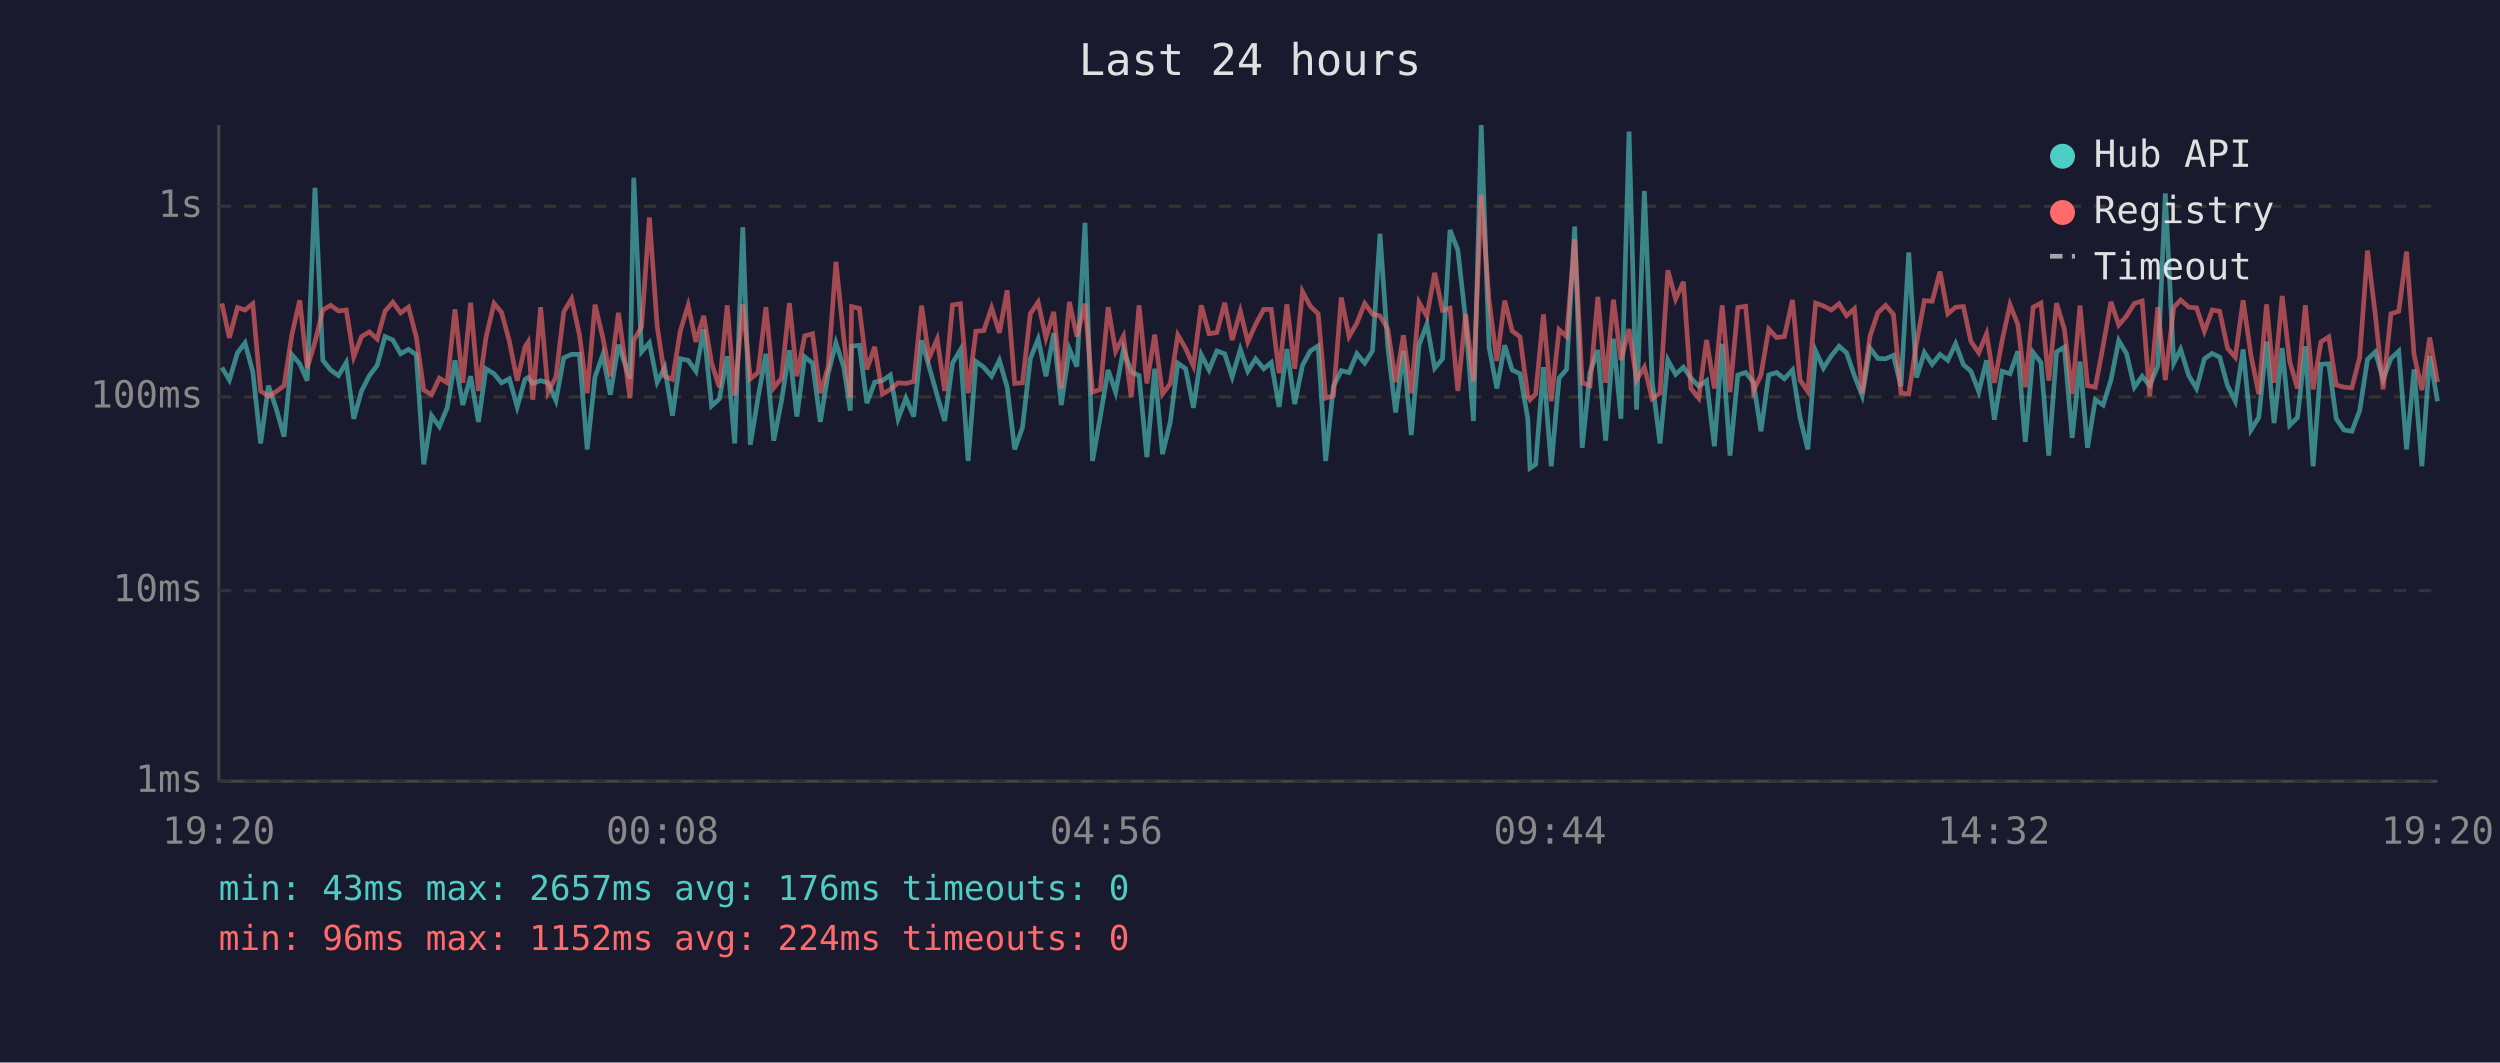
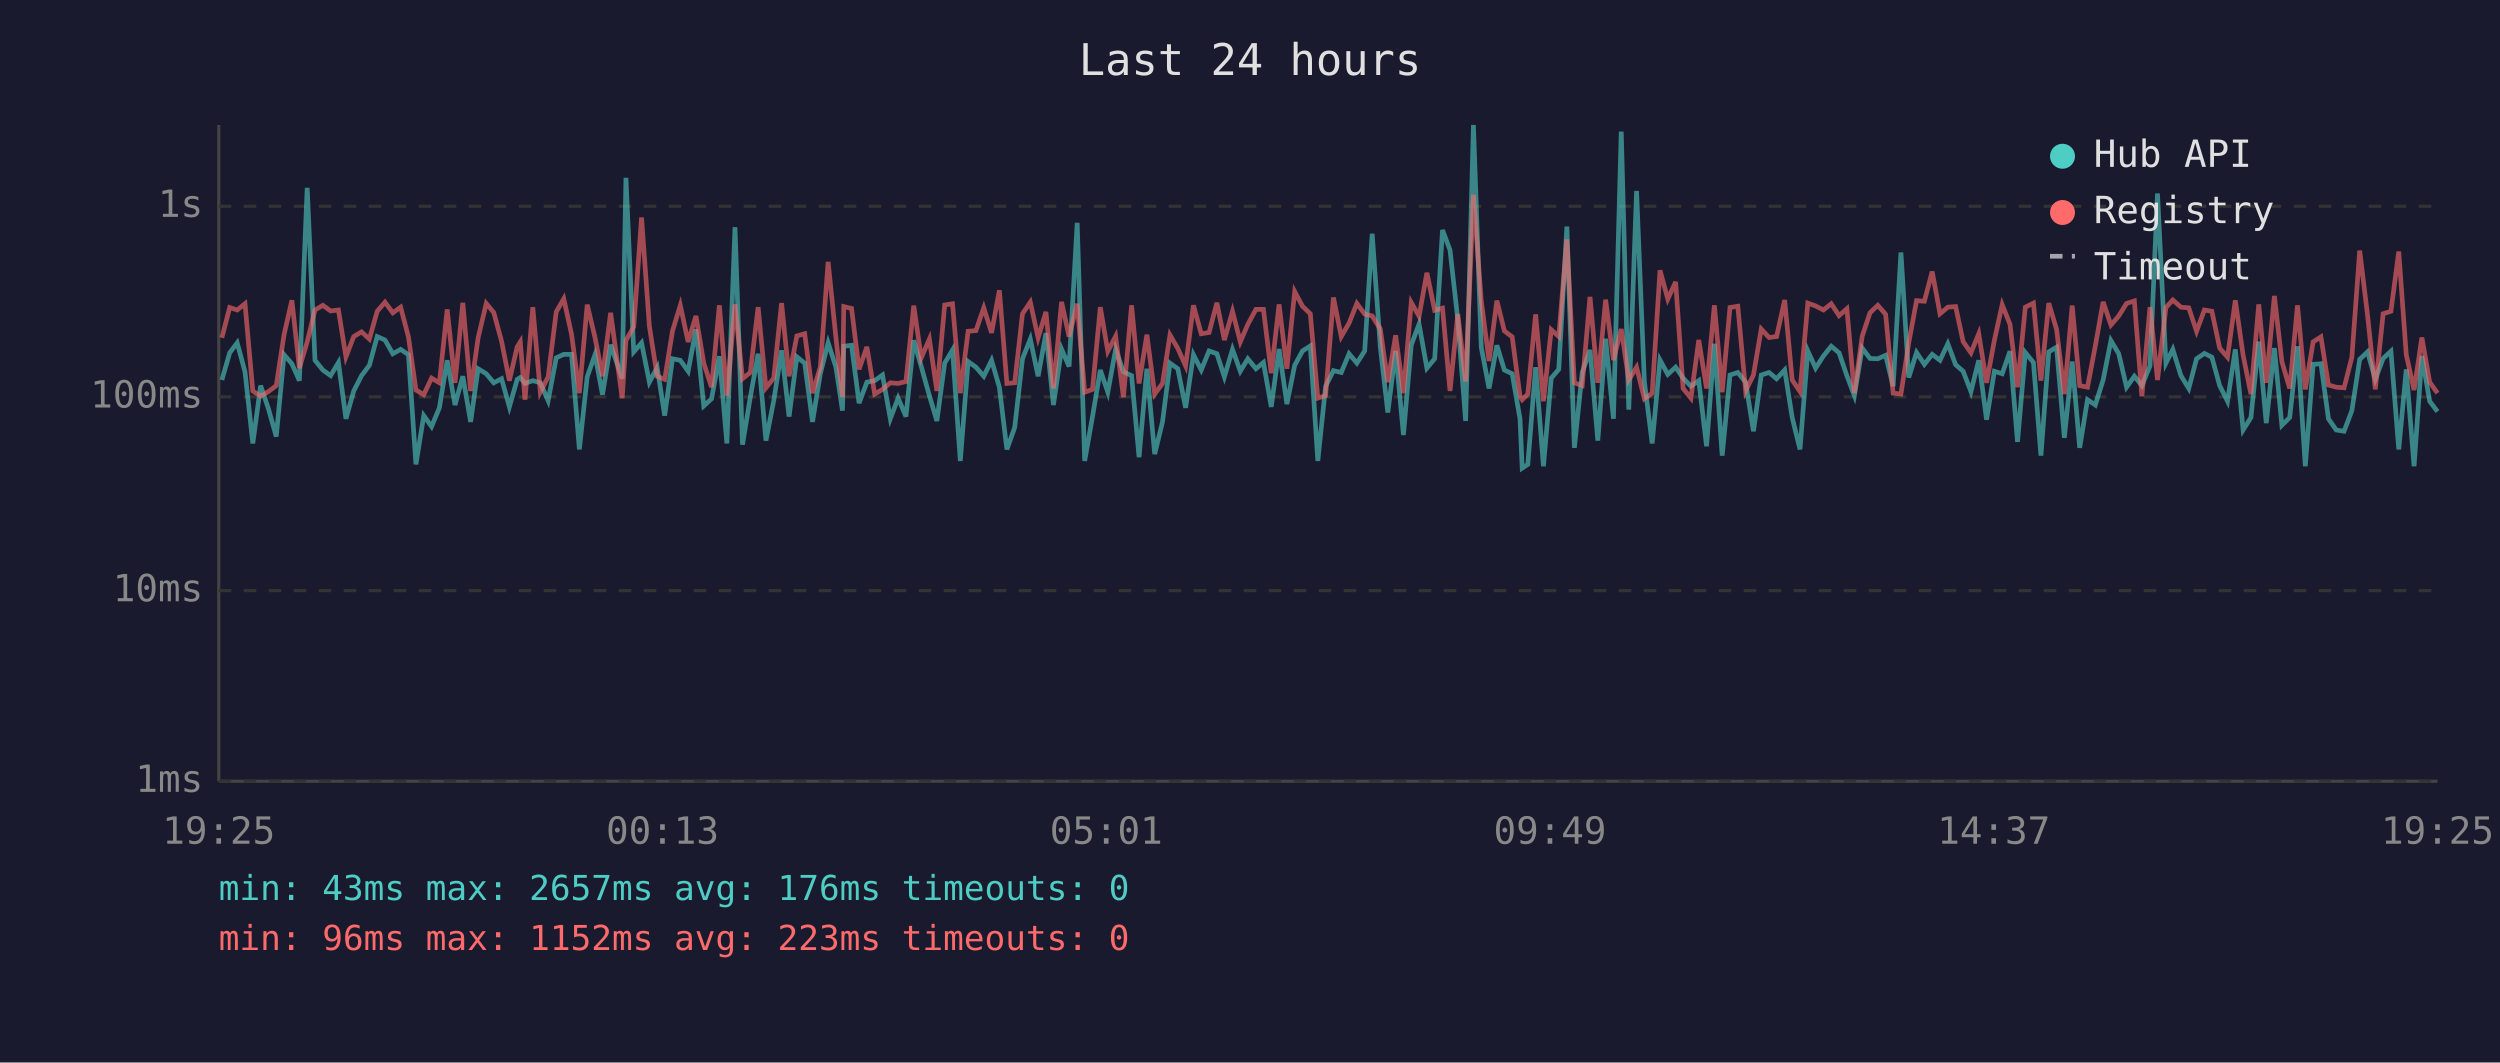
<svg xmlns="http://www.w3.org/2000/svg" viewBox="0 0 800 340" font-family="monospace" font-size="12">
  <rect width="800" height="340" fill="#1a1a2e" />
  <text x="400" y="24" fill="#e0e0e0" font-size="14" text-anchor="middle">Last 24 hours</text>
  <line x1="70" y1="40" x2="70" y2="250" stroke="#444" stroke-width="1" />
  <line x1="70" y1="250" x2="780" y2="250" stroke="#444" stroke-width="1" />
  <line x1="70" y1="250" x2="780" y2="250" stroke="#333" stroke-width="1" stroke-dasharray="4" />
  <text x="65" y="250" fill="#888" text-anchor="end" dominant-baseline="middle">1ms</text>
  <line x1="70" y1="189" x2="780" y2="189" stroke="#333" stroke-width="1" stroke-dasharray="4" />
  <text x="65" y="189" fill="#888" text-anchor="end" dominant-baseline="middle">10ms</text>
  <line x1="70" y1="127" x2="780" y2="127" stroke="#333" stroke-width="1" stroke-dasharray="4" />
  <text x="65" y="127" fill="#888" text-anchor="end" dominant-baseline="middle">100ms</text>
  <line x1="70" y1="66" x2="780" y2="66" stroke="#333" stroke-width="1" stroke-dasharray="4" />
  <text x="65" y="66" fill="#888" text-anchor="end" dominant-baseline="middle">1s</text>
-   <text x="70" y="270" fill="#888" text-anchor="middle">19:20</text>
-   <text x="212" y="270" fill="#888" text-anchor="middle">00:08</text>
-   <text x="354" y="270" fill="#888" text-anchor="middle">04:56</text>
-   <text x="496" y="270" fill="#888" text-anchor="middle">09:44</text>
-   <text x="638" y="270" fill="#888" text-anchor="middle">14:32</text>
-   <text x="780" y="270" fill="#888" text-anchor="middle">19:20</text>
-   <polyline points="71.0,117.6 73.4,121.6 76.0,112.9 78.4,109.7 80.9,119.0 83.4,141.9 85.9,123.4 88.4,130.8 90.9,139.7 93.4,113.5 95.9,116.4 98.3,121.8 100.8,60.1 103.3,115.3 105.8,118.4 108.3,120.2 110.8,116.0 113.2,134.0 115.7,125.1 118.2,120.2 120.7,116.9 123.2,107.7 125.7,108.8 128.2,113.2 130.7,111.8 133.2,113.5 135.6,148.6 138.1,133.0 140.6,136.5 143.1,130.5 145.6,115.3 148.1,129.6 150.6,120.4 153.1,135.0 155.5,118.0 158.1,119.6 160.5,122.5 163.0,121.2 165.5,130.2 168.0,121.4 169.0,120.8 170.5,122.7 173.0,121.8 175.4,122.5 177.9,128.2 180.4,114.5 182.9,113.4 185.4,113.4 187.9,143.8 190.4,120.6 192.9,113.5 195.3,126.3 197.9,110.3 201.6,121.2 202.8,56.9 205.3,112.6 207.8,109.7 210.3,122.3 212.7,117.6 215.2,133.0 217.7,114.8 220.2,115.3 222.7,118.8 225.2,105.4 227.7,129.9 230.2,127.6 232.7,114.0 235.1,141.9 237.7,72.7 240.1,142.3 242.6,127.1 245.1,113.2 247.6,141.0 250.1,128.2 252.6,112.1 255.0,133.3 257.5,114.2 260.0,116.2 262.5,135.0 265.0,119.6 267.5,109.7 270.0,117.5 272.1,131.4 272.5,110.8 275.0,110.5 277.4,129.0 279.9,122.3 282.4,121.8 284.9,120.0 287.4,134.0 289.9,127.4 292.4,133.3 294.9,108.9 297.3,117.3 299.9,126.6 302.3,134.7 304.8,116.2 307.3,112.0 309.8,147.5 312.3,115.7 314.8,117.5 317.3,120.4 319.8,115.3 322.3,123.9 324.7,143.8 327.2,136.8 329.7,114.8 332.2,108.5 334.7,120.4 337.2,106.6 339.6,129.6 342.2,111.7 344.6,117.3 347.2,71.3 349.6,147.5 352.1,133.3 354.6,118.4 357.0,125.5 359.5,111.8 362.0,119.0 364.5,120.2 367.0,146.3 369.5,118.0 372.0,145.3 374.5,135.0 376.9,116.2 379.4,118.0 381.9,130.5 384.4,113.5 386.9,118.4 389.4,112.3 391.9,113.2 394.3,120.6 396.9,111.8 399.3,118.8 401.8,114.8 404.4,118.0 406.8,116.0 409.3,130.2 411.8,111.7 414.3,129.3 416.8,116.9 419.3,112.3 421.8,110.7 424.2,147.5 426.7,123.6 429.2,118.6 431.7,119.2 434.2,113.2 436.7,116.2 439.2,112.3 441.6,74.8 444.1,111.1 446.6,132.0 449.1,112.3 451.6,139.2 454.1,110.4 456.6,103.7 459.1,117.8 461.6,114.8 464.0,73.6 466.5,80.0 469.0,102.3 471.5,134.7 474.0,40.0 476.5,111.1 479.0,124.3 481.5,110.5 483.9,118.4 486.4,119.6 488.9,134.0 489.6,149.8 491.4,148.6 493.9,117.5 496.4,149.2 498.9,121.0 501.3,118.2 503.9,72.5 506.3,143.3 508.8,119.2 511.3,112.0 513.8,141.0 516.3,108.4 518.7,134.0 521.3,42.1 523.7,131.1 526.2,61.1 528.7,122.1 531.2,141.9 533.7,115.2 536.2,119.8 538.7,117.5 541.1,121.0 543.6,123.6 546.1,121.8 548.6,142.8 551.1,110.0 553.6,145.8 556.1,120.0 558.6,119.2 561.1,122.3 563.5,138.0 566.0,120.0 568.5,119.2 571.0,121.2 573.6,118.4 576.0,133.6 578.5,143.8 581.0,112.3 583.5,117.8 586.0,113.9 588.5,110.8 590.9,112.9 593.4,120.2 595.9,126.6 598.4,111.4 600.9,114.7 603.4,114.8 605.9,113.7 608.3,123.6 610.8,80.8 613.3,120.8 615.8,112.8 618.3,116.6 620.8,113.4 623.3,115.3 625.8,110.0 628.3,116.7 630.7,118.8 633.2,125.3 635.7,115.3 638.2,134.3 640.7,118.8 643.2,119.6 645.7,112.4 648.1,141.4 650.6,112.8 653.1,116.0 655.6,145.8 658.1,112.6 660.6,111.1 663.1,140.1 665.6,115.7 668.0,143.3 670.5,127.9 673.0,129.6 675.5,121.6 678.0,109.0 680.5,113.2 683.0,123.9 685.5,120.4 687.9,123.4 690.5,117.1 692.9,61.9 695.6,116.2 697.8,111.8 700.4,120.2 702.9,124.3 705.4,114.8 707.9,113.1 710.3,114.3 712.8,123.4 715.3,128.4 717.8,111.8 720.3,137.6 722.8,133.6 725.3,109.3 727.7,135.4 730.3,111.4 732.7,136.1 735.2,133.6 737.7,110.8 740.2,149.2 742.7,116.6 745.2,116.4 747.6,134.0 750.1,137.6 752.6,138.0 755.1,131.4 757.6,115.0 760.1,112.6 762.6,121.4 765.1,114.7 767.6,112.4 770.1,143.8 772.5,118.2 775.0,149.2 777.5,113.9 780.0,128.4" fill="none" stroke="#4ecdc4" stroke-width="1.5" opacity="0.6" />
-   <polyline points="71.0,97.1 73.4,108.1 76.0,98.4 78.4,99.2 80.9,97.2 83.4,125.1 85.9,126.8 88.4,125.3 90.9,123.4 93.4,107.1 95.9,96.1 98.3,117.8 100.8,109.4 103.3,99.2 105.8,97.7 108.3,99.5 110.8,99.2 113.2,114.2 115.7,107.7 118.2,106.2 120.7,108.5 123.2,99.6 125.7,96.7 128.2,100.1 130.7,98.3 133.2,107.8 135.6,124.8 138.1,126.3 140.6,121.0 143.1,122.5 145.6,99.0 148.1,122.5 150.6,96.9 153.1,125.1 155.5,108.1 158.1,97.1 160.5,100.0 163.0,109.2 165.5,121.8 168.0,111.0 169.0,109.4 170.5,127.9 173.0,98.3 175.4,125.5 177.9,120.6 180.4,99.8 182.9,95.6 185.4,107.0 187.9,125.8 190.4,97.5 192.9,108.0 195.3,120.4 197.9,100.1 201.6,127.4 202.8,108.9 205.3,104.6 207.8,69.6 210.3,104.4 212.7,120.4 215.2,121.4 217.7,105.9 220.2,97.7 222.7,109.4 225.2,101.1 227.7,116.2 230.2,123.9 232.7,97.7 235.1,126.6 237.7,97.4 240.1,121.2 242.6,119.2 245.1,98.3 247.6,124.1 250.1,121.0 252.6,97.0 255.0,120.4 257.5,107.5 260.0,106.8 262.5,125.8 265.0,117.5 267.5,83.8 270.0,108.1 272.1,127.1 272.5,98.1 275.0,98.7 277.4,118.2 279.9,111.0 282.4,126.1 284.9,124.6 287.4,122.5 289.9,122.7 292.4,122.1 294.9,97.8 297.3,114.5 299.9,108.5 302.3,125.1 304.8,97.6 307.3,97.2 309.8,125.8 312.3,106.0 314.8,105.8 317.3,98.5 319.8,106.5 322.3,92.9 324.7,122.7 327.2,122.5 329.7,100.4 332.2,96.7 334.7,108.1 337.2,99.8 339.6,124.3 342.2,96.6 344.6,107.7 347.2,97.2 349.6,125.5 352.1,124.6 354.6,98.3 357.0,112.4 359.5,107.6 362.0,127.1 364.5,97.7 367.0,122.7 369.5,107.1 372.0,126.1 374.5,122.7 376.9,107.2 379.4,111.5 381.9,117.1 384.4,97.7 386.9,106.8 389.4,106.4 391.9,96.9 394.3,108.8 396.9,99.6 399.3,109.4 401.8,103.8 404.4,99.0 406.8,99.0 409.3,119.4 411.8,97.4 414.3,118.0 416.8,93.3 419.3,98.0 421.8,100.4 424.2,127.4 426.7,126.6 429.2,95.2 431.7,107.7 434.2,103.4 436.7,97.1 439.2,100.5 441.6,101.1 444.1,105.3 446.6,122.3 449.1,107.3 451.6,125.8 454.1,96.8 456.6,101.2 459.1,87.3 461.6,99.3 464.0,98.6 466.5,125.1 469.0,100.5 471.5,122.1 474.0,62.3 476.5,96.2 479.0,115.5 481.5,96.2 483.9,105.9 486.4,107.8 488.9,126.8 489.6,127.9 491.4,126.1 493.9,100.6 496.4,128.4 498.9,105.5 501.3,107.7 503.9,76.6 506.3,122.5 508.8,123.4 511.3,95.0 513.8,122.5 516.3,95.9 518.7,115.2 521.3,105.3 523.7,121.6 526.2,117.5 528.7,127.6 531.2,125.8 533.7,86.5 536.2,95.7 538.7,90.2 541.1,124.3 543.6,127.4 546.1,108.8 548.6,124.3 551.1,97.7 553.6,125.5 556.1,98.4 558.6,98.0 561.1,125.1 563.5,120.0 566.0,105.3 568.5,108.0 571.0,107.7 573.6,96.0 576.0,121.6 578.5,125.3 581.0,97.0 583.5,97.9 586.0,99.2 588.5,97.2 590.9,101.0 593.4,98.8 595.9,125.8 598.4,107.6 600.9,100.1 603.4,97.7 605.9,100.6 608.3,125.8 610.8,126.1 613.3,109.7 615.8,96.2 618.3,96.4 620.8,86.9 623.3,100.4 625.8,98.3 628.3,98.1 630.7,109.3 633.2,112.9 635.7,106.8 638.2,122.5 640.7,108.9 643.2,97.5 645.7,103.8 648.1,123.9 650.6,98.3 653.1,97.0 655.6,121.8 658.1,97.0 660.6,105.4 663.1,126.1 665.6,97.8 668.0,123.4 670.5,123.9 673.0,110.7 675.5,96.6 678.0,104.0 680.5,101.1 683.0,97.1 685.5,96.3 687.9,126.8 690.5,98.3 692.9,121.6 695.6,98.4 697.8,96.0 700.4,98.3 702.9,98.5 705.4,106.0 707.9,99.2 710.3,99.6 712.8,111.4 715.3,114.3 717.8,96.1 720.3,113.7 722.8,126.1 725.3,97.4 727.7,122.5 730.3,94.7 732.7,115.7 735.2,124.3 737.7,97.7 740.2,124.6 742.7,109.4 745.2,107.8 747.6,123.2 750.1,123.9 752.6,124.1 755.1,114.3 757.6,80.2 760.1,100.7 762.6,124.6 765.1,100.4 767.6,99.6 770.1,80.5 772.5,113.5 775.0,124.8 777.5,108.0 780.0,122.3" fill="none" stroke="#ff6b6b" stroke-width="1.5" opacity="0.6" />
+   <text x="70" y="270" fill="#888" text-anchor="middle">19:25</text>
+   <text x="212" y="270" fill="#888" text-anchor="middle">00:13</text>
+   <text x="354" y="270" fill="#888" text-anchor="middle">05:01</text>
+   <text x="496" y="270" fill="#888" text-anchor="middle">09:49</text>
+   <text x="638" y="270" fill="#888" text-anchor="middle">14:37</text>
+   <text x="780" y="270" fill="#888" text-anchor="middle">19:25</text>
+   <polyline points="71.0,121.6 73.5,112.9 75.9,109.7 78.4,119.0 80.9,141.9 83.4,123.4 85.9,130.8 88.4,139.7 90.9,113.5 93.4,116.4 95.8,121.8 98.3,60.1 100.8,115.3 103.3,118.4 105.8,120.2 108.3,116.0 110.7,134.0 113.2,125.1 115.7,120.2 118.2,116.9 120.7,107.7 123.2,108.8 125.7,113.2 128.2,111.8 130.7,113.5 133.1,148.6 135.6,133.0 138.1,136.5 140.6,130.5 143.1,115.3 145.6,129.6 148.1,120.4 150.6,135.0 153.0,118.0 155.6,119.6 158.0,122.5 160.5,121.2 163.0,130.2 165.5,121.4 166.5,120.8 168.0,122.7 170.5,121.8 172.9,122.5 175.4,128.2 178.0,114.5 180.4,113.4 182.9,113.4 185.4,143.8 187.9,120.6 190.4,113.5 192.8,126.3 195.4,110.3 199.1,121.2 200.3,56.9 202.8,112.6 205.3,109.7 207.8,122.3 210.3,117.6 212.7,133.0 215.2,114.8 217.7,115.3 220.2,118.8 222.7,105.4 225.2,129.9 227.7,127.6 230.2,114.0 232.6,141.9 235.2,72.7 237.6,142.3 240.1,127.1 242.6,113.2 245.1,141.0 247.6,128.2 250.1,112.1 252.5,133.3 255.0,114.2 257.5,116.2 260.0,135.0 262.5,119.6 265.0,109.7 267.5,117.5 269.6,131.4 270.0,110.8 272.5,110.5 274.9,129.0 277.4,122.3 279.9,121.8 282.4,120.0 284.9,134.0 287.4,127.4 289.9,133.3 292.4,108.9 294.8,117.3 297.4,126.6 299.8,134.7 302.3,116.2 304.8,112.0 307.3,147.5 309.8,115.7 312.3,117.5 314.8,120.4 317.3,115.3 319.8,123.9 322.2,143.8 324.7,136.8 327.2,114.8 329.7,108.5 332.2,120.4 334.7,106.6 337.1,129.6 339.7,111.7 342.1,117.3 344.7,71.3 347.1,147.5 349.6,133.3 352.1,118.4 354.5,125.5 357.0,111.8 359.5,119.0 362.1,120.2 364.5,146.3 367.0,118.0 369.5,145.3 372.0,135.0 374.4,116.2 376.9,118.0 379.4,130.5 381.9,113.5 384.4,118.4 386.9,112.3 389.4,113.2 391.8,120.6 394.4,111.8 396.9,118.8 399.3,114.8 401.9,118.0 404.3,116.0 406.8,130.2 409.3,111.7 411.8,129.3 414.3,116.9 416.8,112.3 419.3,110.7 421.7,147.5 424.2,123.6 426.7,118.6 429.2,119.2 431.7,113.2 434.2,116.2 436.7,112.3 439.1,74.8 441.7,111.1 444.1,132.0 446.6,112.3 449.1,139.2 451.6,110.4 454.1,103.7 456.6,117.8 459.1,114.8 461.6,73.6 464.0,80.0 466.5,102.3 469.0,134.7 471.5,40.0 474.0,111.1 476.5,124.3 479.0,110.5 481.4,118.4 483.9,119.6 486.4,134.0 487.1,149.8 488.9,148.6 491.4,117.5 493.9,149.2 496.4,121.0 498.8,118.2 501.4,72.5 503.8,143.3 506.3,119.2 508.8,112.0 511.3,141.0 513.8,108.4 516.3,134.0 518.8,42.1 521.2,131.1 523.7,61.1 526.2,122.1 528.7,141.9 531.2,115.2 533.7,119.8 536.2,117.5 538.6,121.0 541.1,123.6 543.6,121.8 546.1,142.8 548.6,110.0 551.1,145.8 553.6,120.0 556.1,119.2 558.6,122.3 561.1,138.0 563.6,120.0 566.1,119.2 568.5,121.2 571.1,118.4 573.5,133.6 576.0,143.8 578.5,112.3 581.0,117.8 583.5,113.9 586.0,110.8 588.5,112.9 591.0,120.2 593.4,126.6 595.9,111.4 598.4,114.7 600.9,114.8 603.4,113.7 605.8,123.6 608.3,80.8 610.8,120.8 613.3,112.8 615.8,116.6 618.3,113.4 620.8,115.3 623.3,110.0 625.8,116.7 628.2,118.8 630.7,125.3 633.2,115.3 635.7,134.3 638.2,118.8 640.7,119.6 643.2,112.4 645.6,141.4 648.1,112.8 650.7,116.0 653.1,145.8 655.6,112.6 658.1,111.1 660.6,140.1 663.1,115.7 665.5,143.3 668.0,127.9 670.5,129.6 673.0,121.6 675.5,109.0 678.0,113.2 680.5,123.9 683.0,120.4 685.4,123.4 688.0,117.1 690.4,61.9 693.1,116.2 695.3,111.8 697.9,120.2 700.4,124.3 702.9,114.8 705.4,113.1 707.8,114.3 710.3,123.4 712.8,128.4 715.3,111.8 717.8,137.6 720.3,133.6 722.8,109.3 725.2,135.4 727.8,111.4 730.2,136.1 732.7,133.6 735.2,110.8 737.7,149.2 740.2,116.6 742.7,116.4 745.1,134.0 747.6,137.6 750.1,138.0 752.6,131.4 755.1,115.0 757.6,112.6 760.1,121.4 762.6,114.7 765.1,112.4 767.6,143.8 770.0,118.2 772.5,149.2 775.0,113.9 777.5,128.4 780.0,131.7" fill="none" stroke="#4ecdc4" stroke-width="1.5" opacity="0.6" />
+   <polyline points="71.0,108.1 73.5,98.4 75.9,99.2 78.4,97.2 80.9,125.1 83.4,126.8 85.9,125.3 88.4,123.4 90.9,107.1 93.4,96.1 95.8,117.8 98.3,109.4 100.8,99.2 103.3,97.7 105.8,99.5 108.3,99.2 110.7,114.2 113.2,107.7 115.7,106.2 118.2,108.5 120.7,99.6 123.2,96.7 125.7,100.1 128.2,98.3 130.7,107.8 133.1,124.8 135.6,126.3 138.1,121.0 140.6,122.5 143.1,99.0 145.6,122.5 148.1,96.9 150.6,125.1 153.0,108.1 155.6,97.1 158.0,100.0 160.5,109.2 163.0,121.8 165.5,111.0 166.5,109.4 168.0,127.9 170.5,98.3 172.9,125.5 175.4,120.6 178.0,99.8 180.4,95.6 182.9,107.0 185.4,125.8 187.9,97.5 190.4,108.0 192.8,120.4 195.4,100.1 199.1,127.4 200.3,108.9 202.8,104.6 205.3,69.6 207.8,104.4 210.3,120.4 212.7,121.4 215.2,105.9 217.7,97.7 220.2,109.4 222.7,101.1 225.2,116.2 227.7,123.9 230.2,97.7 232.6,126.6 235.2,97.4 237.6,121.2 240.1,119.2 242.6,98.3 245.1,124.1 247.6,121.0 250.1,97.0 252.5,120.4 255.0,107.5 257.5,106.8 260.0,125.8 262.5,117.5 265.0,83.8 267.5,108.1 269.6,127.1 270.0,98.1 272.5,98.7 274.9,118.2 277.4,111.0 279.9,126.1 282.4,124.6 284.9,122.5 287.4,122.7 289.9,122.1 292.4,97.8 294.8,114.5 297.4,108.5 299.8,125.1 302.3,97.6 304.8,97.2 307.3,125.8 309.8,106.0 312.3,105.8 314.8,98.5 317.3,106.5 319.8,92.9 322.2,122.7 324.7,122.5 327.2,100.4 329.7,96.7 332.2,108.1 334.7,99.8 337.1,124.3 339.7,96.6 342.1,107.7 344.7,97.2 347.1,125.5 349.6,124.6 352.1,98.3 354.5,112.4 357.0,107.6 359.5,127.1 362.1,97.7 364.5,122.7 367.0,107.1 369.5,126.1 372.0,122.7 374.4,107.2 376.9,111.5 379.4,117.1 381.9,97.7 384.4,106.8 386.9,106.4 389.4,96.9 391.8,108.8 394.4,99.6 396.9,109.4 399.3,103.8 401.9,99.0 404.3,99.0 406.8,119.4 409.3,97.4 411.8,118.0 414.3,93.3 416.8,98.0 419.3,100.4 421.7,127.4 424.2,126.6 426.7,95.2 429.2,107.7 431.7,103.4 434.2,97.1 436.7,100.5 439.1,101.1 441.7,105.3 444.1,122.3 446.6,107.3 449.1,125.8 451.6,96.8 454.1,101.2 456.6,87.3 459.1,99.3 461.6,98.6 464.0,125.1 466.5,100.5 469.0,122.1 471.5,62.3 474.0,96.2 476.5,115.5 479.0,96.2 481.4,105.9 483.9,107.8 486.4,126.8 487.1,127.9 488.9,126.1 491.4,100.6 493.9,128.4 496.4,105.5 498.8,107.7 501.4,76.6 503.8,122.5 506.3,123.4 508.8,95.0 511.3,122.5 513.8,95.9 516.3,115.2 518.8,105.3 521.2,121.6 523.7,117.5 526.2,127.6 528.7,125.8 531.2,86.5 533.7,95.7 536.2,90.2 538.6,124.3 541.1,127.4 543.6,108.8 546.1,124.3 548.6,97.7 551.1,125.5 553.6,98.4 556.1,98.0 558.6,125.1 561.1,120.0 563.6,105.3 566.1,108.0 568.5,107.7 571.1,96.0 573.5,121.6 576.0,125.3 578.5,97.0 581.0,97.9 583.5,99.2 586.0,97.2 588.5,101.0 591.0,98.8 593.4,125.8 595.9,107.6 598.4,100.1 600.9,97.7 603.4,100.6 605.8,125.8 608.3,126.1 610.8,109.7 613.3,96.2 615.8,96.4 618.3,86.9 620.8,100.4 623.3,98.3 625.8,98.1 628.2,109.3 630.7,112.9 633.2,106.8 635.7,122.5 638.2,108.9 640.7,97.5 643.2,103.8 645.6,123.9 648.1,98.3 650.7,97.0 653.1,121.8 655.6,97.0 658.1,105.4 660.6,126.1 663.1,97.8 665.5,123.4 668.0,123.9 670.5,110.7 673.0,96.6 675.5,104.0 678.0,101.1 680.5,97.1 683.0,96.3 685.4,126.8 688.0,98.3 690.4,121.6 693.1,98.4 695.3,96.0 697.9,98.3 700.4,98.5 702.9,106.0 705.4,99.2 707.8,99.6 710.3,111.4 712.8,114.3 715.3,96.1 717.8,113.7 720.3,126.1 722.8,97.4 725.2,122.5 727.8,94.7 730.2,115.7 732.7,124.3 735.2,97.7 737.7,124.6 740.2,109.4 742.7,107.8 745.1,123.2 747.6,123.9 750.1,124.1 752.6,114.3 755.1,80.2 757.6,100.7 760.1,124.6 762.6,100.4 765.1,99.6 767.6,80.5 770.0,113.5 772.5,124.8 775.0,108.0 777.5,122.3 780.0,125.8" fill="none" stroke="#ff6b6b" stroke-width="1.5" opacity="0.6" />
  <circle cx="660" cy="50" r="4" fill="#4ecdc4" />
  <text x="670" y="50" fill="#e0e0e0" dominant-baseline="middle">Hub API</text>
  <circle cx="660" cy="68" r="4" fill="#ff6b6b" />
  <text x="670" y="68" fill="#e0e0e0" dominant-baseline="middle">Registry</text>
  <line x1="656" y1="82" x2="664" y2="82" stroke="#e0e0e0" stroke-width="1.5" stroke-dasharray="4,3" opacity="0.7" />
  <text x="670" y="86" fill="#e0e0e0" dominant-baseline="middle">Timeout</text>
  <text x="70" y="288" fill="#4ecdc4" font-size="11">min: 43ms  max: 2657ms  avg: 176ms  timeouts: 0</text>
-   <text x="70" y="304" fill="#ff6b6b" font-size="11">min: 96ms  max: 1152ms  avg: 224ms  timeouts: 0</text>
+   <text x="70" y="304" fill="#ff6b6b" font-size="11">min: 96ms  max: 1152ms  avg: 223ms  timeouts: 0</text>
</svg>
